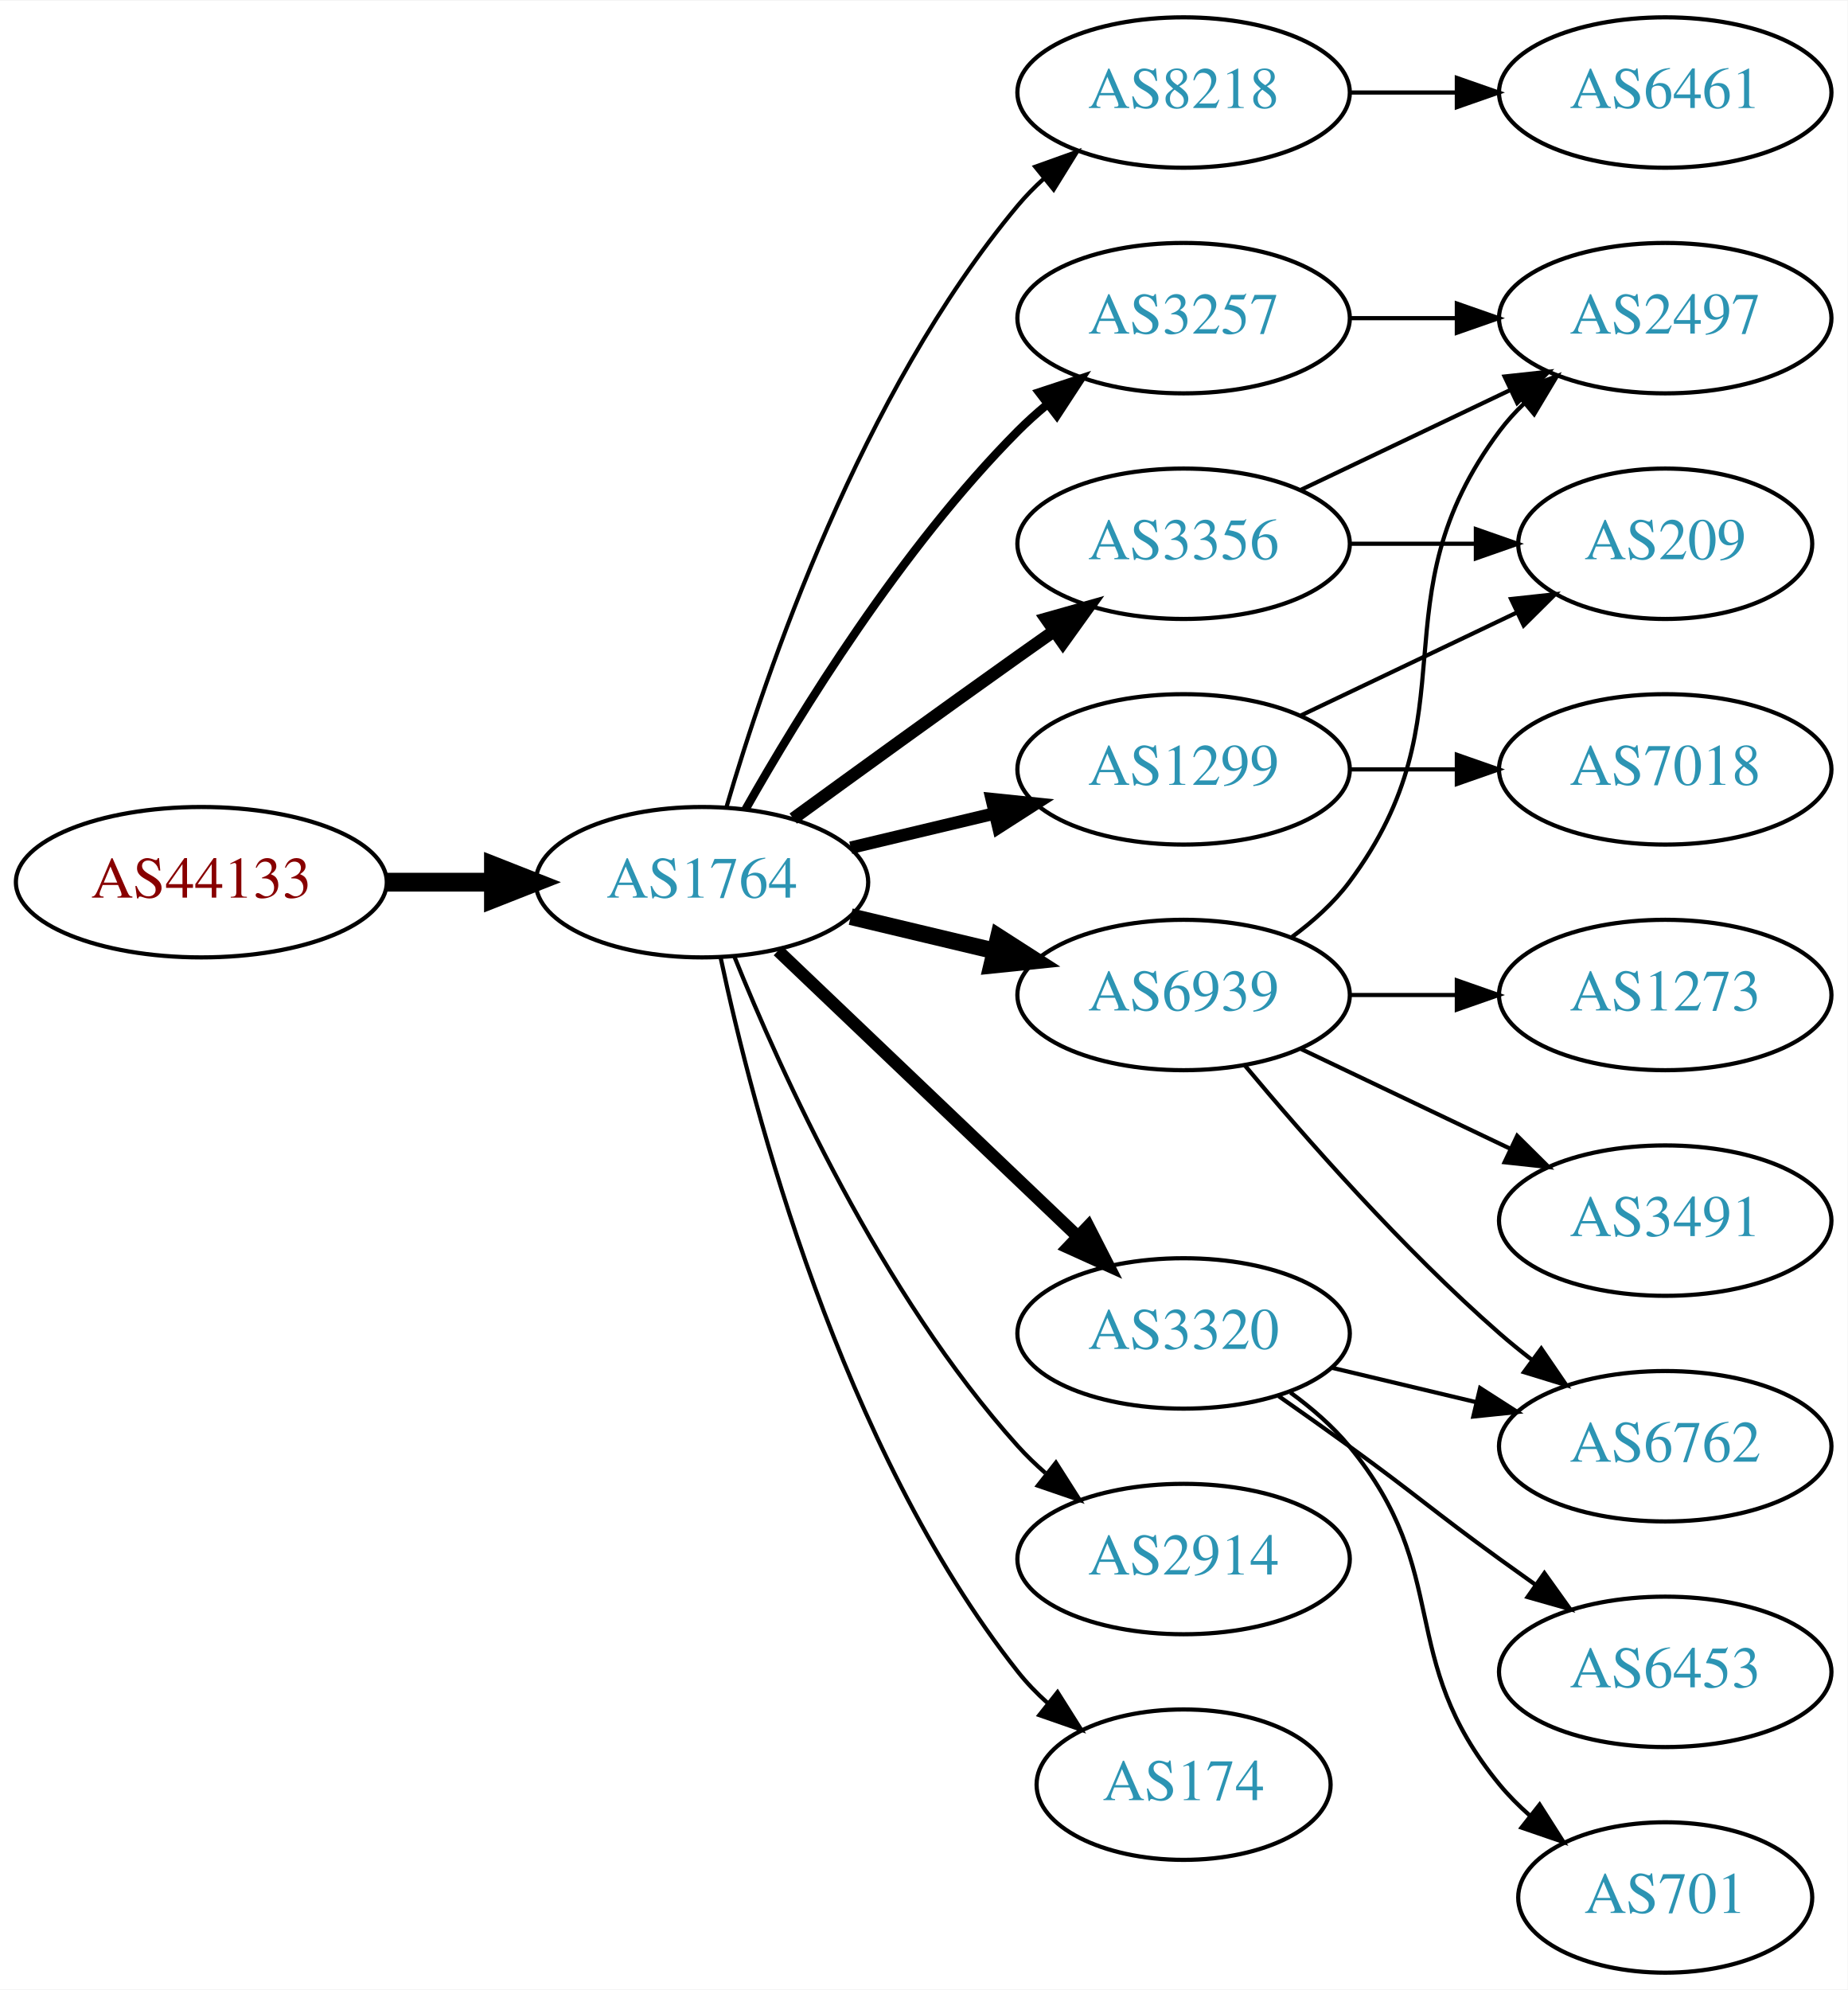
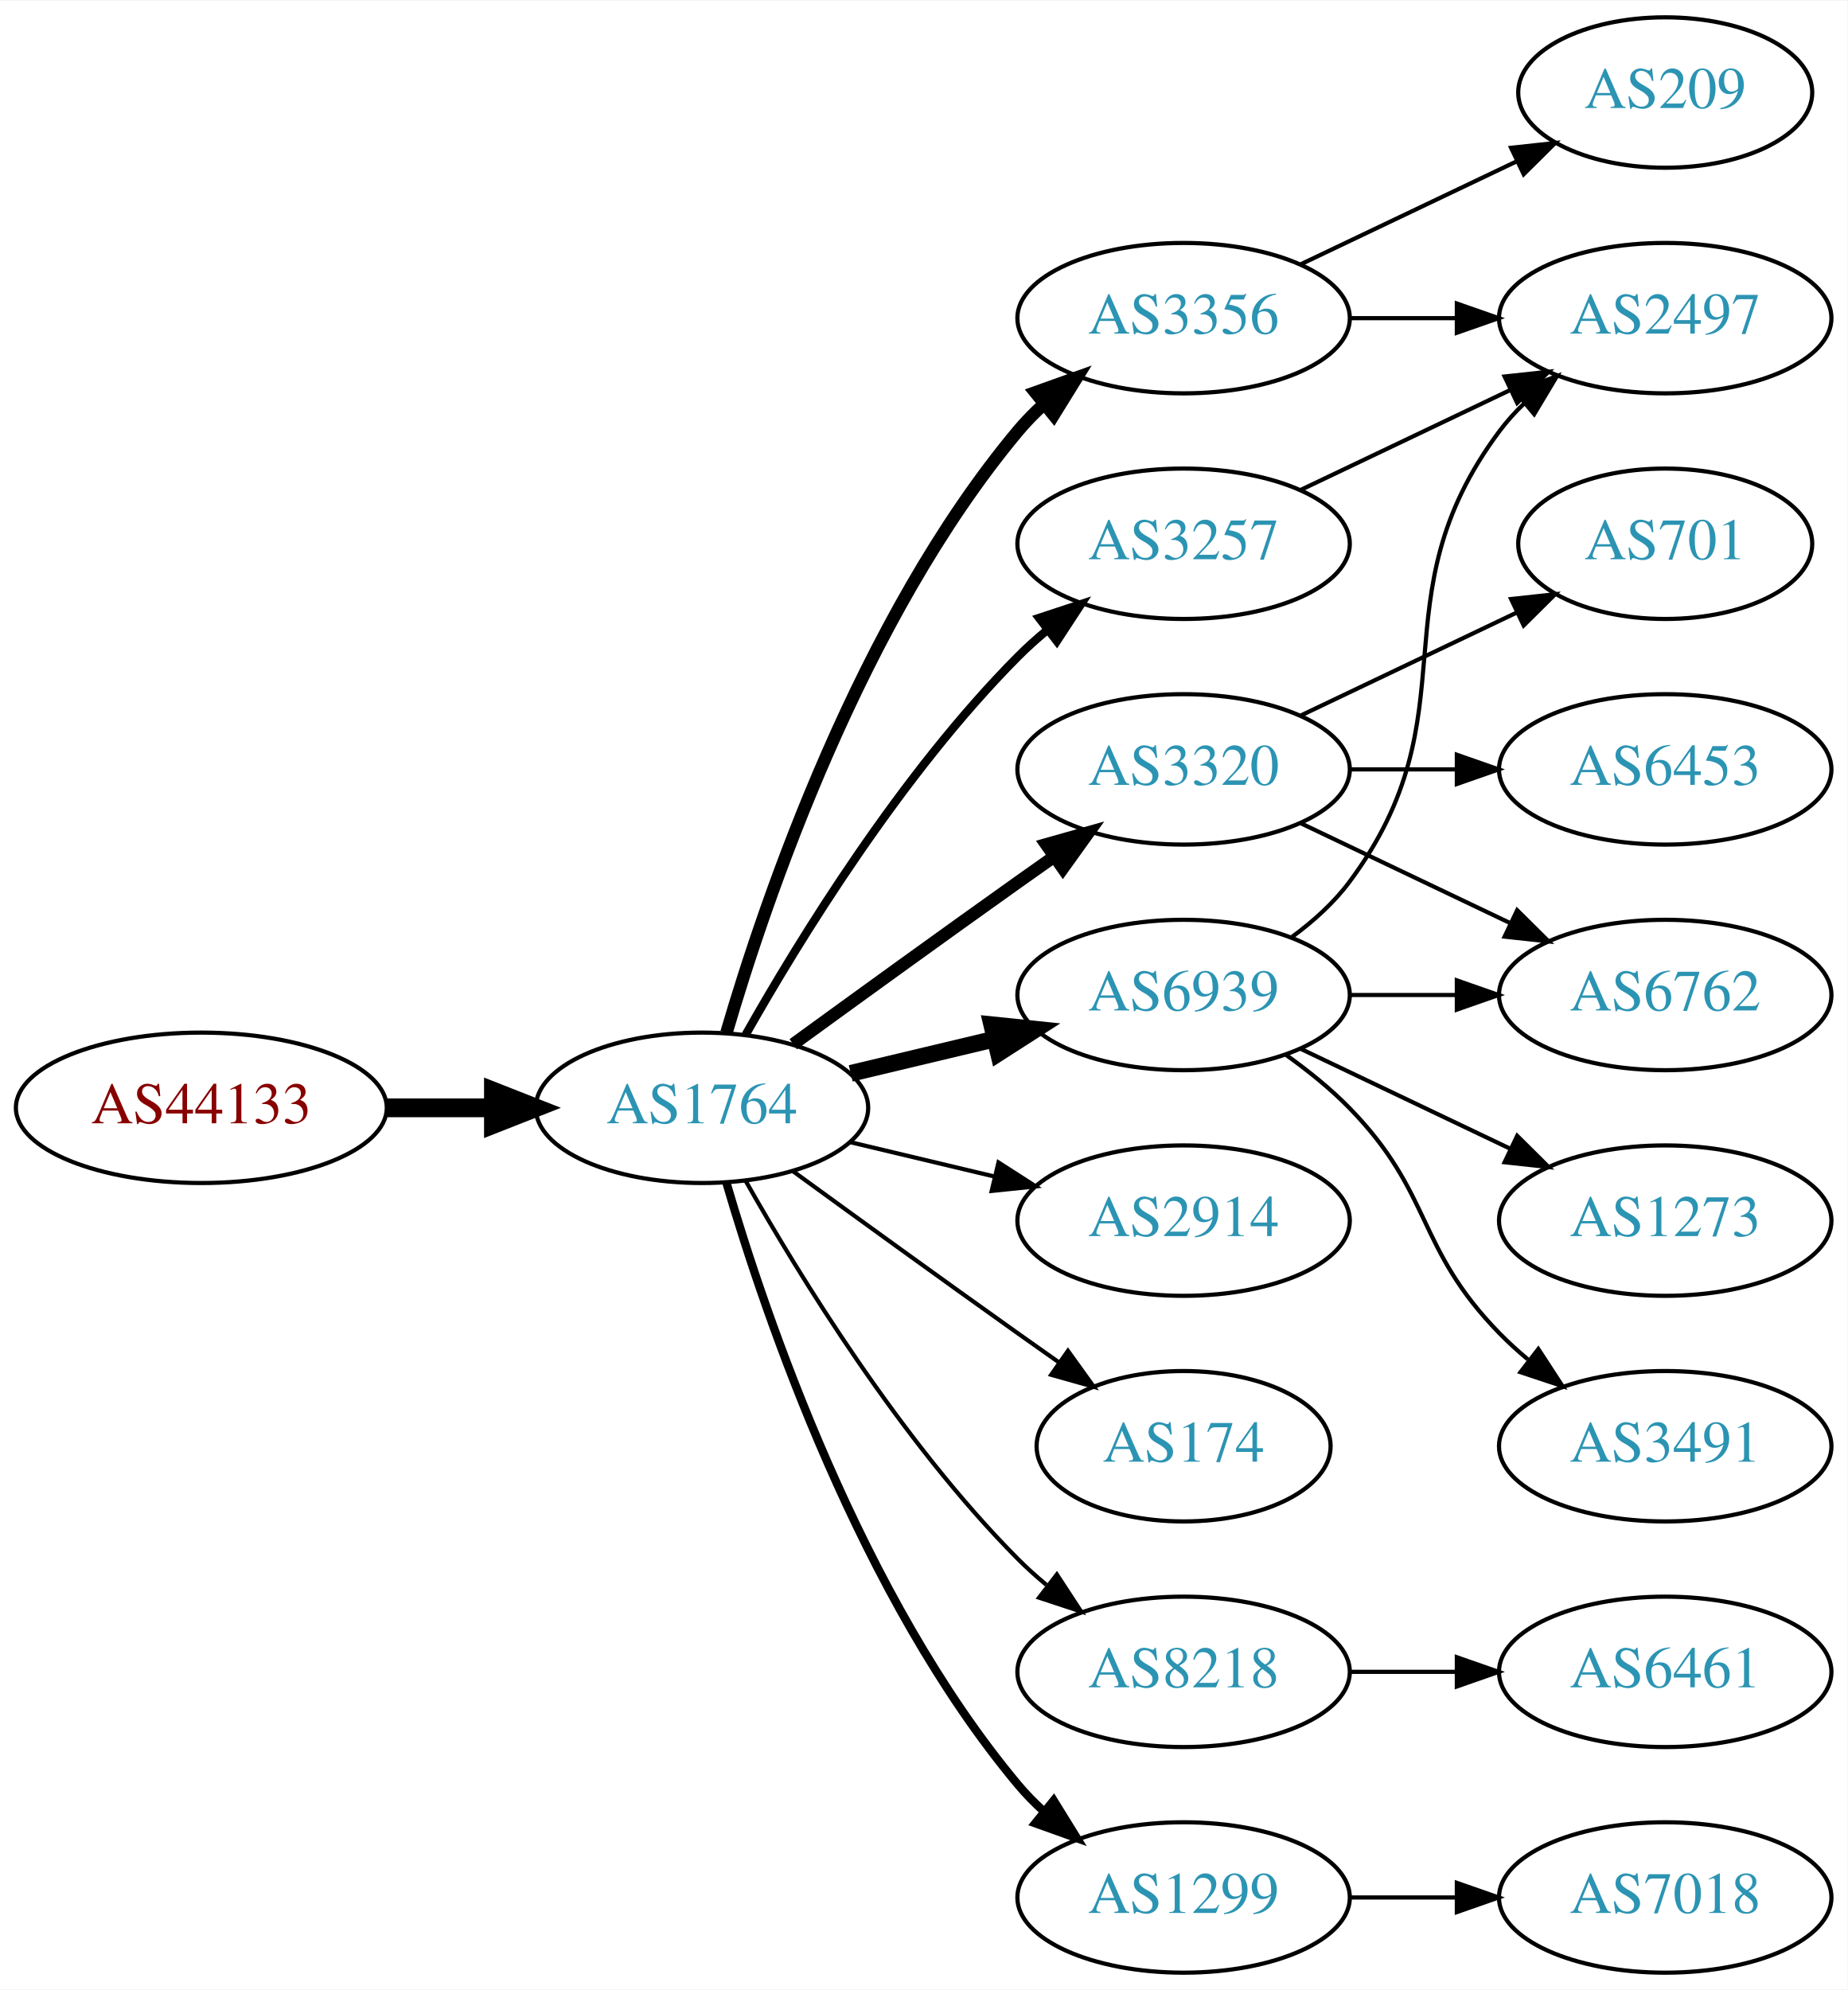
<svg xmlns="http://www.w3.org/2000/svg" xmlns:xlink="http://www.w3.org/1999/xlink" width="442pt" height="476pt" viewBox="0.00 0.00 442.27 476.00">
  <g id="graph0" class="graph" transform="scale(1 1) rotate(0) translate(4 472)">
    <polygon fill="white" stroke="none" points="-4,4 -4,-472 438.271,-472 438.271,4 -4,4" />
    <g id="node1" class="node">
      <g id="a_node1">
        <a xlink:href="/asn/44133" xlink:title="AS44133 ~ IPAX OG [AT]">
-           <ellipse fill="#ffffff" stroke="black" cx="44.196" cy="-261" rx="44.393" ry="18" />
-           <text text-anchor="middle" x="44.196" y="-257.3" font-family="Times,serif" font-size="14.00" fill="#880000">AS44133</text>
+           <ellipse fill="#ffffff" stroke="black" cx="44.196" cy="-207" rx="44.393" ry="18" />
+           <text text-anchor="middle" x="44.196" y="-203.3" font-family="Times,serif" font-size="14.00" fill="#880000">AS44133</text>
        </a>
      </g>
    </g>
    <g id="node2" class="node">
      <g id="a_node2">
        <a xlink:href="/asn/1764" xlink:title="AS1764 ~ NEXTLAYER-AS [AT]">
-           <ellipse fill="#ffffff" stroke="black" cx="164.039" cy="-261" rx="39.794" ry="18" />
-           <text text-anchor="middle" x="164.039" y="-257.3" font-family="Times,serif" font-size="14.00" fill="#2c94b3">AS1764</text>
+           <ellipse fill="#ffffff" stroke="black" cx="164.039" cy="-207" rx="39.794" ry="18" />
+           <text text-anchor="middle" x="164.039" y="-203.3" font-family="Times,serif" font-size="14.00" fill="#2c94b3">AS1764</text>
        </a>
      </g>
    </g>
    <g id="edge1" class="edge">
-       <path fill="none" stroke="black" stroke-width="4.5" d="M88.407,-261C96.72,-261 105.482,-261 113.965,-261" />
-       <polygon fill="black" stroke="black" stroke-width="4.5" points="114.123,-264.938 124.123,-261 114.123,-257.063 114.123,-264.938" />
+       <path fill="none" stroke="black" stroke-width="4.5" d="M88.407,-207C96.72,-207 105.482,-207 113.965,-207" />
+       <polygon fill="black" stroke="black" stroke-width="4.5" points="114.123,-210.938 124.123,-207 114.123,-203.063 114.123,-210.938" />
    </g>
    <g id="node3" class="node">
      <g id="a_node3">
        <a xlink:href="/asn/3356" xlink:title="AS3356 ~ Level 3 Parent, LLC [US]">
-           <ellipse fill="#ffffff" stroke="black" cx="279.332" cy="-342" rx="39.794" ry="18" />
-           <text text-anchor="middle" x="279.332" y="-338.3" font-family="Times,serif" font-size="14.00" fill="#2c94b3">AS3356</text>
+           <ellipse fill="#ffffff" stroke="black" cx="279.332" cy="-396" rx="39.794" ry="18" />
+           <text text-anchor="middle" x="279.332" y="-392.3" font-family="Times,serif" font-size="14.00" fill="#2c94b3">AS3356</text>
        </a>
      </g>
    </g>
    <g id="edge2" class="edge">
-       <path fill="none" stroke="black" stroke-width="3" d="M185.887,-276.222C200.821,-287.091 221.435,-302.025 239.685,-315 242.506,-317.005 245.449,-319.085 248.397,-321.159" />
-       <polygon fill="black" stroke="black" stroke-width="3" points="246.424,-324.05 256.621,-326.926 250.443,-318.319 246.424,-324.05" />
+       <path fill="none" stroke="black" stroke-width="3" d="M169.913,-225.002C179.227,-256.844 202.043,-323.981 239.685,-369 241.555,-371.237 243.654,-373.374 245.88,-375.396" />
+       <polygon fill="black" stroke="black" stroke-width="3" points="243.823,-378.234 253.799,-381.804 248.227,-372.793 243.823,-378.234" />
    </g>
    <g id="node4" class="node">
      <g id="a_node4">
-         <a xlink:href="/asn/8218" xlink:title="AS8218 ~ legacy Neotelecoms [FR]">
-           <ellipse fill="#ffffff" stroke="black" cx="279.332" cy="-450" rx="39.794" ry="18" />
-           <text text-anchor="middle" x="279.332" y="-446.3" font-family="Times,serif" font-size="14.00" fill="#2c94b3">AS8218</text>
+         <a xlink:href="/asn/3320" xlink:title="AS3320 ~ DTAG [DE]">
+           <ellipse fill="#ffffff" stroke="black" cx="279.332" cy="-288" rx="39.794" ry="18" />
+           <text text-anchor="middle" x="279.332" y="-284.3" font-family="Times,serif" font-size="14.00" fill="#2c94b3">AS3320</text>
        </a>
      </g>
    </g>
    <g id="edge3" class="edge">
-       <path fill="none" stroke="black" d="M169.913,-279.002C179.227,-310.844 202.043,-377.981 239.685,-423 241.555,-425.237 243.654,-427.374 245.88,-429.396" />
-       <polygon fill="black" stroke="black" points="243.823,-432.234 253.799,-435.804 248.227,-426.793 243.823,-432.234" />
+       <path fill="none" stroke="black" stroke-width="3" d="M185.887,-222.222C200.821,-233.091 221.435,-248.025 239.685,-261 242.506,-263.005 245.449,-265.085 248.397,-267.159" />
+       <polygon fill="black" stroke="black" stroke-width="3" points="246.424,-270.05 256.621,-272.926 250.443,-264.319 246.424,-270.05" />
    </g>
    <g id="node5" class="node">
      <g id="a_node5">
+         <a xlink:href="/asn/2914" xlink:title="AS2914 ~ NTT America, Inc. [US]">
+           <ellipse fill="#ffffff" stroke="black" cx="279.332" cy="-180" rx="39.794" ry="18" />
+           <text text-anchor="middle" x="279.332" y="-176.3" font-family="Times,serif" font-size="14.00" fill="#2c94b3">AS2914</text>
+         </a>
+       </g>
+     </g>
+     <g id="edge4" class="edge">
+       <path fill="none" stroke="black" d="M199.646,-198.752C210.517,-196.162 222.671,-193.265 234.114,-190.538" />
+       <polygon fill="black" stroke="black" points="235.02,-193.92 243.936,-188.197 233.397,-187.111 235.02,-193.92" />
+     </g>
+     <g id="node6" class="node">
+       <g id="a_node6">
+         <a xlink:href="/asn/174" xlink:title="AS174 ~ Cogent Communications [US]">
+           <ellipse fill="#ffffff" stroke="black" cx="279.332" cy="-126" rx="35.194" ry="18" />
+           <text text-anchor="middle" x="279.332" y="-122.3" font-family="Times,serif" font-size="14.00" fill="#2c94b3">AS174</text>
+         </a>
+       </g>
+     </g>
+     <g id="edge5" class="edge">
+       <path fill="none" stroke="black" d="M185.887,-191.778C200.821,-180.909 221.435,-165.975 239.685,-153 242.895,-150.718 246.264,-148.339 249.619,-145.982" />
+       <polygon fill="black" stroke="black" points="251.647,-148.834 257.83,-140.23 247.631,-143.101 251.647,-148.834" />
+     </g>
+     <g id="node7" class="node">
+       <g id="a_node7">
        <a xlink:href="/asn/6939" xlink:title="AS6939 ~ Hurricane Electric LLC [US]">
          <ellipse fill="#ffffff" stroke="black" cx="279.332" cy="-234" rx="39.794" ry="18" />
          <text text-anchor="middle" x="279.332" y="-230.3" font-family="Times,serif" font-size="14.00" fill="#2c94b3">AS6939</text>
        </a>
      </g>
    </g>
-     <g id="edge4" class="edge">
-       <path fill="none" stroke="black" stroke-width="4" d="M199.646,-252.752C210.517,-250.162 222.671,-247.265 234.114,-244.538" />
-       <polygon fill="black" stroke="black" stroke-width="4" points="235.02,-247.92 243.936,-242.197 233.397,-241.111 235.02,-247.92" />
-     </g>
-     <g id="node6" class="node">
-       <g id="a_node6">
-         <a xlink:href="/asn/1299" xlink:title="AS1299 ~ Telia Carrier [EU]">
-           <ellipse fill="#ffffff" stroke="black" cx="279.332" cy="-288" rx="39.794" ry="18" />
-           <text text-anchor="middle" x="279.332" y="-284.3" font-family="Times,serif" font-size="14.00" fill="#2c94b3">AS1299</text>
-         </a>
-       </g>
-     </g>
-     <g id="edge5" class="edge">
-       <path fill="none" stroke="black" stroke-width="3" d="M199.646,-269.248C210.517,-271.838 222.671,-274.735 234.114,-277.462" />
-       <polygon fill="black" stroke="black" stroke-width="3" points="233.397,-280.889 243.936,-279.803 235.02,-274.08 233.397,-280.889" />
-     </g>
-     <g id="node7" class="node">
-       <g id="a_node7">
-         <a xlink:href="/asn/3320" xlink:title="AS3320 ~ DTAG [DE]">
-           <ellipse fill="#ffffff" stroke="black" cx="279.332" cy="-153" rx="39.794" ry="18" />
-           <text text-anchor="middle" x="279.332" y="-149.3" font-family="Times,serif" font-size="14.00" fill="#2c94b3">AS3320</text>
-         </a>
-       </g>
-     </g>
    <g id="edge6" class="edge">
-       <path fill="none" stroke="black" stroke-width="3" d="M182.245,-244.597C201.321,-226.413 232.241,-196.937 253.838,-176.349" />
-       <polygon fill="black" stroke="black" stroke-width="3" points="256.511,-178.637 261.334,-169.203 251.681,-173.57 256.511,-178.637" />
+       <path fill="none" stroke="black" stroke-width="4" d="M199.646,-215.248C210.517,-217.838 222.671,-220.735 234.114,-223.462" />
+       <polygon fill="black" stroke="black" stroke-width="4" points="233.397,-226.889 243.936,-225.803 235.02,-220.08 233.397,-226.889" />
    </g>
    <g id="node8" class="node">
      <g id="a_node8">
-         <a xlink:href="/asn/3257" xlink:title="AS3257 ~ GTT [DE]">
-           <ellipse fill="#ffffff" stroke="black" cx="279.332" cy="-396" rx="39.794" ry="18" />
-           <text text-anchor="middle" x="279.332" y="-392.3" font-family="Times,serif" font-size="14.00" fill="#2c94b3">AS3257</text>
+         <a xlink:href="/asn/8218" xlink:title="AS8218 ~ legacy Neotelecoms [FR]">
+           <ellipse fill="#ffffff" stroke="black" cx="279.332" cy="-72" rx="39.794" ry="18" />
+           <text text-anchor="middle" x="279.332" y="-68.3" font-family="Times,serif" font-size="14.00" fill="#2c94b3">AS8218</text>
        </a>
      </g>
    </g>
    <g id="edge7" class="edge">
-       <path fill="none" stroke="black" stroke-width="2" d="M174.498,-278.49C187.28,-301.096 211.712,-340.886 239.685,-369 241.796,-371.121 244.092,-373.188 246.477,-375.171" />
-       <polygon fill="black" stroke="black" stroke-width="2" points="244.73,-378.242 254.793,-381.556 248.993,-372.69 244.73,-378.242" />
+       <path fill="none" stroke="black" d="M174.498,-189.51C187.28,-166.904 211.712,-127.114 239.685,-99 241.796,-96.879 244.092,-94.812 246.477,-92.829" />
+       <polygon fill="black" stroke="black" points="248.993,-95.31 254.793,-86.444 244.73,-89.758 248.993,-95.31" />
    </g>
    <g id="node9" class="node">
      <g id="a_node9">
-         <a xlink:href="/asn/2914" xlink:title="AS2914 ~ NTT America, Inc. [US]">
-           <ellipse fill="#ffffff" stroke="black" cx="279.332" cy="-99" rx="39.794" ry="18" />
-           <text text-anchor="middle" x="279.332" y="-95.3" font-family="Times,serif" font-size="14.00" fill="#2c94b3">AS2914</text>
+         <a xlink:href="/asn/1299" xlink:title="AS1299 ~ Telia Carrier [EU]">
+           <ellipse fill="#ffffff" stroke="black" cx="279.332" cy="-18" rx="39.794" ry="18" />
+           <text text-anchor="middle" x="279.332" y="-14.3" font-family="Times,serif" font-size="14.00" fill="#2c94b3">AS1299</text>
        </a>
      </g>
    </g>
    <g id="edge8" class="edge">
-       <path fill="none" stroke="black" d="M171.786,-243.213C182.837,-215.757 206.891,-162.422 239.685,-126 241.688,-123.776 243.906,-121.637 246.239,-119.603" />
-       <polygon fill="black" stroke="black" points="248.769,-122.065 254.458,-113.127 244.437,-116.567 248.769,-122.065" />
+       <path fill="none" stroke="black" stroke-width="2" d="M169.913,-188.998C179.227,-157.156 202.043,-90.019 239.685,-45 241.555,-42.763 243.654,-40.626 245.88,-38.604" />
+       <polygon fill="black" stroke="black" stroke-width="2" points="248.227,-41.208 253.799,-32.196 243.823,-35.766 248.227,-41.208" />
    </g>
    <g id="node10" class="node">
      <g id="a_node10">
-         <a xlink:href="/asn/174" xlink:title="AS174 ~ Cogent Communications [US]">
-           <ellipse fill="#ffffff" stroke="black" cx="279.332" cy="-45" rx="35.194" ry="18" />
-           <text text-anchor="middle" x="279.332" y="-41.3" font-family="Times,serif" font-size="14.00" fill="#2c94b3">AS174</text>
+         <a xlink:href="/asn/3257" xlink:title="AS3257 ~ GTT [DE]">
+           <ellipse fill="#ffffff" stroke="black" cx="279.332" cy="-342" rx="39.794" ry="18" />
+           <text text-anchor="middle" x="279.332" y="-338.3" font-family="Times,serif" font-size="14.00" fill="#2c94b3">AS3257</text>
        </a>
      </g>
    </g>
    <g id="edge9" class="edge">
-       <path fill="none" stroke="black" d="M168.529,-242.84C176.16,-206.97 197.152,-125.845 239.685,-72 241.765,-69.367 244.17,-66.884 246.743,-64.572" />
-       <polygon fill="black" stroke="black" points="249.154,-67.126 254.806,-58.165 244.799,-61.646 249.154,-67.126" />
-     </g>
-     <g id="node11" class="node">
-       <g id="a_node11">
+       <path fill="none" stroke="black" stroke-width="2" d="M174.498,-224.49C187.28,-247.096 211.712,-286.886 239.685,-315 241.796,-317.121 244.092,-319.188 246.477,-321.171" />
+       <polygon fill="black" stroke="black" stroke-width="2" points="244.73,-324.242 254.793,-327.556 248.993,-318.69 244.73,-324.242" />
+     </g>
+     <g id="node14" class="node">
+       <g id="a_node14">
        <a xlink:href="/asn/2497" xlink:title="AS2497 ~ Internet Initiative Japan Inc. [JP]">
          <ellipse fill="#ffffff" stroke="black" cx="394.625" cy="-396" rx="39.794" ry="18" />
          <text text-anchor="middle" x="394.625" y="-392.3" font-family="Times,serif" font-size="14.00" fill="#2c94b3">AS2497</text>
        </a>
      </g>
    </g>
+     <g id="edge13" class="edge">
+       <path fill="none" stroke="black" d="M319.004,-396C327.207,-396 335.971,-396 344.503,-396" />
+       <polygon fill="black" stroke="black" points="344.742,-399.5 354.742,-396 344.742,-392.5 344.742,-399.5" />
+     </g>
+     <g id="node15" class="node">
+       <g id="a_node15">
+         <a xlink:href="/asn/209" xlink:title="AS209 ~ CenturyLink Communications, LLC [US]">
+           <ellipse fill="#ffffff" stroke="black" cx="394.625" cy="-450" rx="35.194" ry="18" />
+           <text text-anchor="middle" x="394.625" y="-446.3" font-family="Times,serif" font-size="14.00" fill="#2c94b3">AS209</text>
+         </a>
+       </g>
+     </g>
+     <g id="edge14" class="edge">
+       <path fill="none" stroke="black" d="M307.468,-408.934C322.9,-416.29 342.385,-425.577 358.92,-433.459" />
+       <polygon fill="black" stroke="black" points="357.729,-436.768 368.262,-437.911 360.741,-430.449 357.729,-436.768" />
+     </g>
+     <g id="node11" class="node">
+       <g id="a_node11">
+         <a xlink:href="/asn/6453" xlink:title="AS6453 ~ TATA COMMUNICATIONS (AMERICA) INC [US]">
+           <ellipse fill="#ffffff" stroke="black" cx="394.625" cy="-288" rx="39.794" ry="18" />
+           <text text-anchor="middle" x="394.625" y="-284.3" font-family="Times,serif" font-size="14.00" fill="#2c94b3">AS6453</text>
+         </a>
+       </g>
+     </g>
    <g id="edge10" class="edge">
-       <path fill="none" stroke="black" d="M307.468,-354.934C322.462,-362.081 341.283,-371.052 357.506,-378.785" />
-       <polygon fill="black" stroke="black" points="356.177,-382.028 366.71,-383.171 359.188,-375.709 356.177,-382.028" />
+       <path fill="none" stroke="black" d="M319.004,-288C327.207,-288 335.971,-288 344.503,-288" />
+       <polygon fill="black" stroke="black" points="344.742,-291.5 354.742,-288 344.742,-284.5 344.742,-291.5" />
    </g>
    <g id="node12" class="node">
      <g id="a_node12">
-         <a xlink:href="/asn/209" xlink:title="AS209 ~ CenturyLink Communications, LLC [US]">
+         <a xlink:href="/asn/701" xlink:title="AS701 ~ UUNET [US]">
          <ellipse fill="#ffffff" stroke="black" cx="394.625" cy="-342" rx="35.194" ry="18" />
-           <text text-anchor="middle" x="394.625" y="-338.3" font-family="Times,serif" font-size="14.00" fill="#2c94b3">AS209</text>
+           <text text-anchor="middle" x="394.625" y="-338.3" font-family="Times,serif" font-size="14.00" fill="#2c94b3">AS701</text>
        </a>
      </g>
    </g>
    <g id="edge11" class="edge">
-       <path fill="none" stroke="black" d="M319.004,-342C328.709,-342 339.2,-342 349.163,-342" />
-       <polygon fill="black" stroke="black" points="349.299,-345.5 359.299,-342 349.299,-338.5 349.299,-345.5" />
+       <path fill="none" stroke="black" d="M307.468,-300.934C322.9,-308.29 342.385,-317.577 358.92,-325.459" />
+       <polygon fill="black" stroke="black" points="357.729,-328.768 368.262,-329.911 360.741,-322.449 357.729,-328.768" />
    </g>
    <g id="node13" class="node">
      <g id="a_node13">
-         <a xlink:href="/asn/6461" xlink:title="AS6461 ~ Zayo Bandwidth [US]">
-           <ellipse fill="#ffffff" stroke="black" cx="394.625" cy="-450" rx="39.794" ry="18" />
-           <text text-anchor="middle" x="394.625" y="-446.3" font-family="Times,serif" font-size="14.00" fill="#2c94b3">AS6461</text>
+         <a xlink:href="/asn/6762" xlink:title="AS6762 ~ TELECOM ITALIA SPARKLE S.p.A. [IT]">
+           <ellipse fill="#ffffff" stroke="black" cx="394.625" cy="-234" rx="39.794" ry="18" />
+           <text text-anchor="middle" x="394.625" y="-230.3" font-family="Times,serif" font-size="14.00" fill="#2c94b3">AS6762</text>
        </a>
      </g>
    </g>
    <g id="edge12" class="edge">
-       <path fill="none" stroke="black" d="M319.004,-450C327.207,-450 335.971,-450 344.503,-450" />
-       <polygon fill="black" stroke="black" points="344.742,-453.5 354.742,-450 344.742,-446.5 344.742,-453.5" />
-     </g>
-     <g id="edge14" class="edge">
-       <path fill="none" stroke="black" d="M305.262,-247.882C310.338,-251.611 315.256,-256.016 318.978,-261 349.249,-301.542 324.707,-328.458 354.978,-369 356.723,-371.336 358.73,-373.545 360.893,-375.617" />
-       <polygon fill="black" stroke="black" points="358.771,-378.405 368.694,-382.118 363.253,-373.027 358.771,-378.405" />
-     </g>
-     <g id="node14" class="node">
-       <g id="a_node14">
-         <a xlink:href="/asn/3491" xlink:title="AS3491 ~ PCCW Global, Inc. [US]">
-           <ellipse fill="#ffffff" stroke="black" cx="394.625" cy="-180" rx="39.794" ry="18" />
-           <text text-anchor="middle" x="394.625" y="-176.3" font-family="Times,serif" font-size="14.00" fill="#2c94b3">AS3491</text>
-         </a>
-       </g>
-     </g>
-     <g id="edge13" class="edge">
-       <path fill="none" stroke="black" d="M307.468,-221.066C322.462,-213.919 341.283,-204.948 357.506,-197.215" />
-       <polygon fill="black" stroke="black" points="359.188,-200.291 366.71,-192.829 356.177,-193.972 359.188,-200.291" />
-     </g>
-     <g id="node15" class="node">
-       <g id="a_node15">
-         <a xlink:href="/asn/6762" xlink:title="AS6762 ~ TELECOM ITALIA SPARKLE S.p.A. [IT]">
-           <ellipse fill="#ffffff" stroke="black" cx="394.625" cy="-126" rx="39.794" ry="18" />
-           <text text-anchor="middle" x="394.625" y="-122.3" font-family="Times,serif" font-size="14.00" fill="#2c94b3">AS6762</text>
-         </a>
-       </g>
-     </g>
-     <g id="edge15" class="edge">
-       <path fill="none" stroke="black" d="M293.962,-217.183C308.244,-200.071 331.791,-173.255 354.978,-153 357.444,-150.846 360.082,-148.706 362.78,-146.628" />
-       <polygon fill="black" stroke="black" points="364.953,-149.375 370.934,-140.63 360.805,-143.736 364.953,-149.375" />
-     </g>
-     <g id="node16" class="node">
-       <g id="a_node16">
-         <a xlink:href="/asn/1273" xlink:title="AS1273 ~ Vodafone Group PLC [EU]">
-           <ellipse fill="#ffffff" stroke="black" cx="394.625" cy="-234" rx="39.794" ry="18" />
-           <text text-anchor="middle" x="394.625" y="-230.3" font-family="Times,serif" font-size="14.00" fill="#2c94b3">AS1273</text>
-         </a>
-       </g>
+       <path fill="none" stroke="black" d="M307.468,-275.066C322.462,-267.919 341.283,-258.948 357.506,-251.215" />
+       <polygon fill="black" stroke="black" points="359.188,-254.291 366.71,-246.829 356.177,-247.972 359.188,-254.291" />
    </g>
    <g id="edge16" class="edge">
      <path fill="none" stroke="black" d="M319.004,-234C327.207,-234 335.971,-234 344.503,-234" />
      <polygon fill="black" stroke="black" points="344.742,-237.5 354.742,-234 344.742,-230.5 344.742,-237.5" />
    </g>
-     <g id="edge17" class="edge">
-       <path fill="none" stroke="black" d="M307.468,-300.934C322.9,-308.29 342.385,-317.577 358.92,-325.459" />
-       <polygon fill="black" stroke="black" points="357.729,-328.768 368.262,-329.911 360.741,-322.449 357.729,-328.768" />
+     <g id="edge18" class="edge">
+       <path fill="none" stroke="black" d="M305.262,-247.882C310.338,-251.611 315.256,-256.016 318.978,-261 349.249,-301.542 324.707,-328.458 354.978,-369 356.723,-371.336 358.73,-373.545 360.893,-375.617" />
+       <polygon fill="black" stroke="black" points="358.771,-378.405 368.694,-382.118 363.253,-373.027 358.771,-378.405" />
+     </g>
+     <g id="node16" class="node">
+       <g id="a_node16">
+         <a xlink:href="/asn/3491" xlink:title="AS3491 ~ PCCW Global, Inc. [US]">
+           <ellipse fill="#ffffff" stroke="black" cx="394.625" cy="-126" rx="39.794" ry="18" />
+           <text text-anchor="middle" x="394.625" y="-122.3" font-family="Times,serif" font-size="14.00" fill="#2c94b3">AS3491</text>
+         </a>
+       </g>
+     </g>
+     <g id="edge15" class="edge">
+       <path fill="none" stroke="black" d="M303.926,-219.611C309.182,-215.852 314.513,-211.563 318.978,-207 339.151,-186.383 334.806,-173.617 354.978,-153 357.071,-150.861 359.354,-148.782 361.731,-146.79" />
+       <polygon fill="black" stroke="black" points="364.249,-149.268 370.031,-140.389 359.974,-143.725 364.249,-149.268" />
    </g>
    <g id="node17" class="node">
      <g id="a_node17">
-         <a xlink:href="/asn/7018" xlink:title="AS7018 ~ ATT-INTERNET4 [US]">
-           <ellipse fill="#ffffff" stroke="black" cx="394.625" cy="-288" rx="39.794" ry="18" />
-           <text text-anchor="middle" x="394.625" y="-284.3" font-family="Times,serif" font-size="14.00" fill="#2c94b3">AS7018</text>
-         </a>
-       </g>
-     </g>
-     <g id="edge18" class="edge">
-       <path fill="none" stroke="black" d="M319.004,-288C327.207,-288 335.971,-288 344.503,-288" />
-       <polygon fill="black" stroke="black" points="344.742,-291.5 354.742,-288 344.742,-284.5 344.742,-291.5" />
-     </g>
-     <g id="edge20" class="edge">
-       <path fill="none" stroke="black" d="M314.939,-144.752C325.81,-142.162 337.964,-139.265 349.407,-136.538" />
-       <polygon fill="black" stroke="black" points="350.313,-139.92 359.229,-134.197 348.69,-133.111 350.313,-139.92" />
+         <a xlink:href="/asn/1273" xlink:title="AS1273 ~ Vodafone Group PLC [EU]">
+           <ellipse fill="#ffffff" stroke="black" cx="394.625" cy="-180" rx="39.794" ry="18" />
+           <text text-anchor="middle" x="394.625" y="-176.3" font-family="Times,serif" font-size="14.00" fill="#2c94b3">AS1273</text>
+         </a>
+       </g>
+     </g>
+     <g id="edge17" class="edge">
+       <path fill="none" stroke="black" d="M307.468,-221.066C322.462,-213.919 341.283,-204.948 357.506,-197.215" />
+       <polygon fill="black" stroke="black" points="359.188,-200.291 366.71,-192.829 356.177,-193.972 359.188,-200.291" />
    </g>
    <g id="node18" class="node">
      <g id="a_node18">
-         <a xlink:href="/asn/701" xlink:title="AS701 ~ UUNET [US]">
-           <ellipse fill="#ffffff" stroke="black" cx="394.625" cy="-18" rx="35.194" ry="18" />
-           <text text-anchor="middle" x="394.625" y="-14.3" font-family="Times,serif" font-size="14.00" fill="#2c94b3">AS701</text>
+         <a xlink:href="/asn/6461" xlink:title="AS6461 ~ Zayo Bandwidth [US]">
+           <ellipse fill="#ffffff" stroke="black" cx="394.625" cy="-72" rx="39.794" ry="18" />
+           <text text-anchor="middle" x="394.625" y="-68.3" font-family="Times,serif" font-size="14.00" fill="#2c94b3">AS6461</text>
        </a>
      </g>
    </g>
    <g id="edge19" class="edge">
-       <path fill="none" stroke="black" d="M304.912,-138.844C310.007,-135.128 315.02,-130.799 318.978,-126 344.043,-95.606 329.913,-75.394 354.978,-45 357.113,-42.411 359.556,-39.959 362.152,-37.666" />
-       <polygon fill="black" stroke="black" points="364.56,-40.224 370.251,-31.288 360.229,-34.725 364.56,-40.224" />
+       <path fill="none" stroke="black" d="M319.004,-72C327.207,-72 335.971,-72 344.503,-72" />
+       <polygon fill="black" stroke="black" points="344.742,-75.5 354.742,-72 344.742,-68.5 344.742,-75.5" />
    </g>
    <g id="node19" class="node">
      <g id="a_node19">
-         <a xlink:href="/asn/6453" xlink:title="AS6453 ~ TATA COMMUNICATIONS (AMERICA) INC [US]">
-           <ellipse fill="#ffffff" stroke="black" cx="394.625" cy="-72" rx="39.794" ry="18" />
-           <text text-anchor="middle" x="394.625" y="-68.3" font-family="Times,serif" font-size="14.00" fill="#2c94b3">AS6453</text>
-         </a>
-       </g>
+         <a xlink:href="/asn/7018" xlink:title="AS7018 ~ AT&amp;T Services, Inc. [US]">
+           <ellipse fill="#ffffff" stroke="black" cx="394.625" cy="-18" rx="39.794" ry="18" />
+           <text text-anchor="middle" x="394.625" y="-14.3" font-family="Times,serif" font-size="14.00" fill="#2c94b3">AS7018</text>
+         </a>
+       </g>
+     </g>
+     <g id="edge20" class="edge">
+       <path fill="none" stroke="black" d="M319.004,-18C327.207,-18 335.971,-18 344.503,-18" />
+       <polygon fill="black" stroke="black" points="344.742,-21.5 354.742,-18 344.742,-14.5 344.742,-21.5" />
    </g>
    <g id="edge21" class="edge">
-       <path fill="none" stroke="black" d="M302.089,-137.991C307.623,-134.121 313.542,-129.936 318.978,-126 335.178,-114.271 338.778,-110.729 354.978,-99 357.781,-96.971 360.712,-94.875 363.653,-92.79" />
-       <polygon fill="black" stroke="black" points="365.704,-95.627 371.868,-87.009 361.675,-89.903 365.704,-95.627" />
-     </g>
-     <g id="edge22" class="edge">
-       <path fill="none" stroke="black" d="M319.004,-396C327.207,-396 335.971,-396 344.503,-396" />
-       <polygon fill="black" stroke="black" points="344.742,-399.5 354.742,-396 344.742,-392.5 344.742,-399.5" />
+       <path fill="none" stroke="black" d="M307.468,-354.934C322.462,-362.081 341.283,-371.052 357.506,-378.785" />
+       <polygon fill="black" stroke="black" points="356.177,-382.028 366.71,-383.171 359.188,-375.709 356.177,-382.028" />
    </g>
  </g>
</svg>
